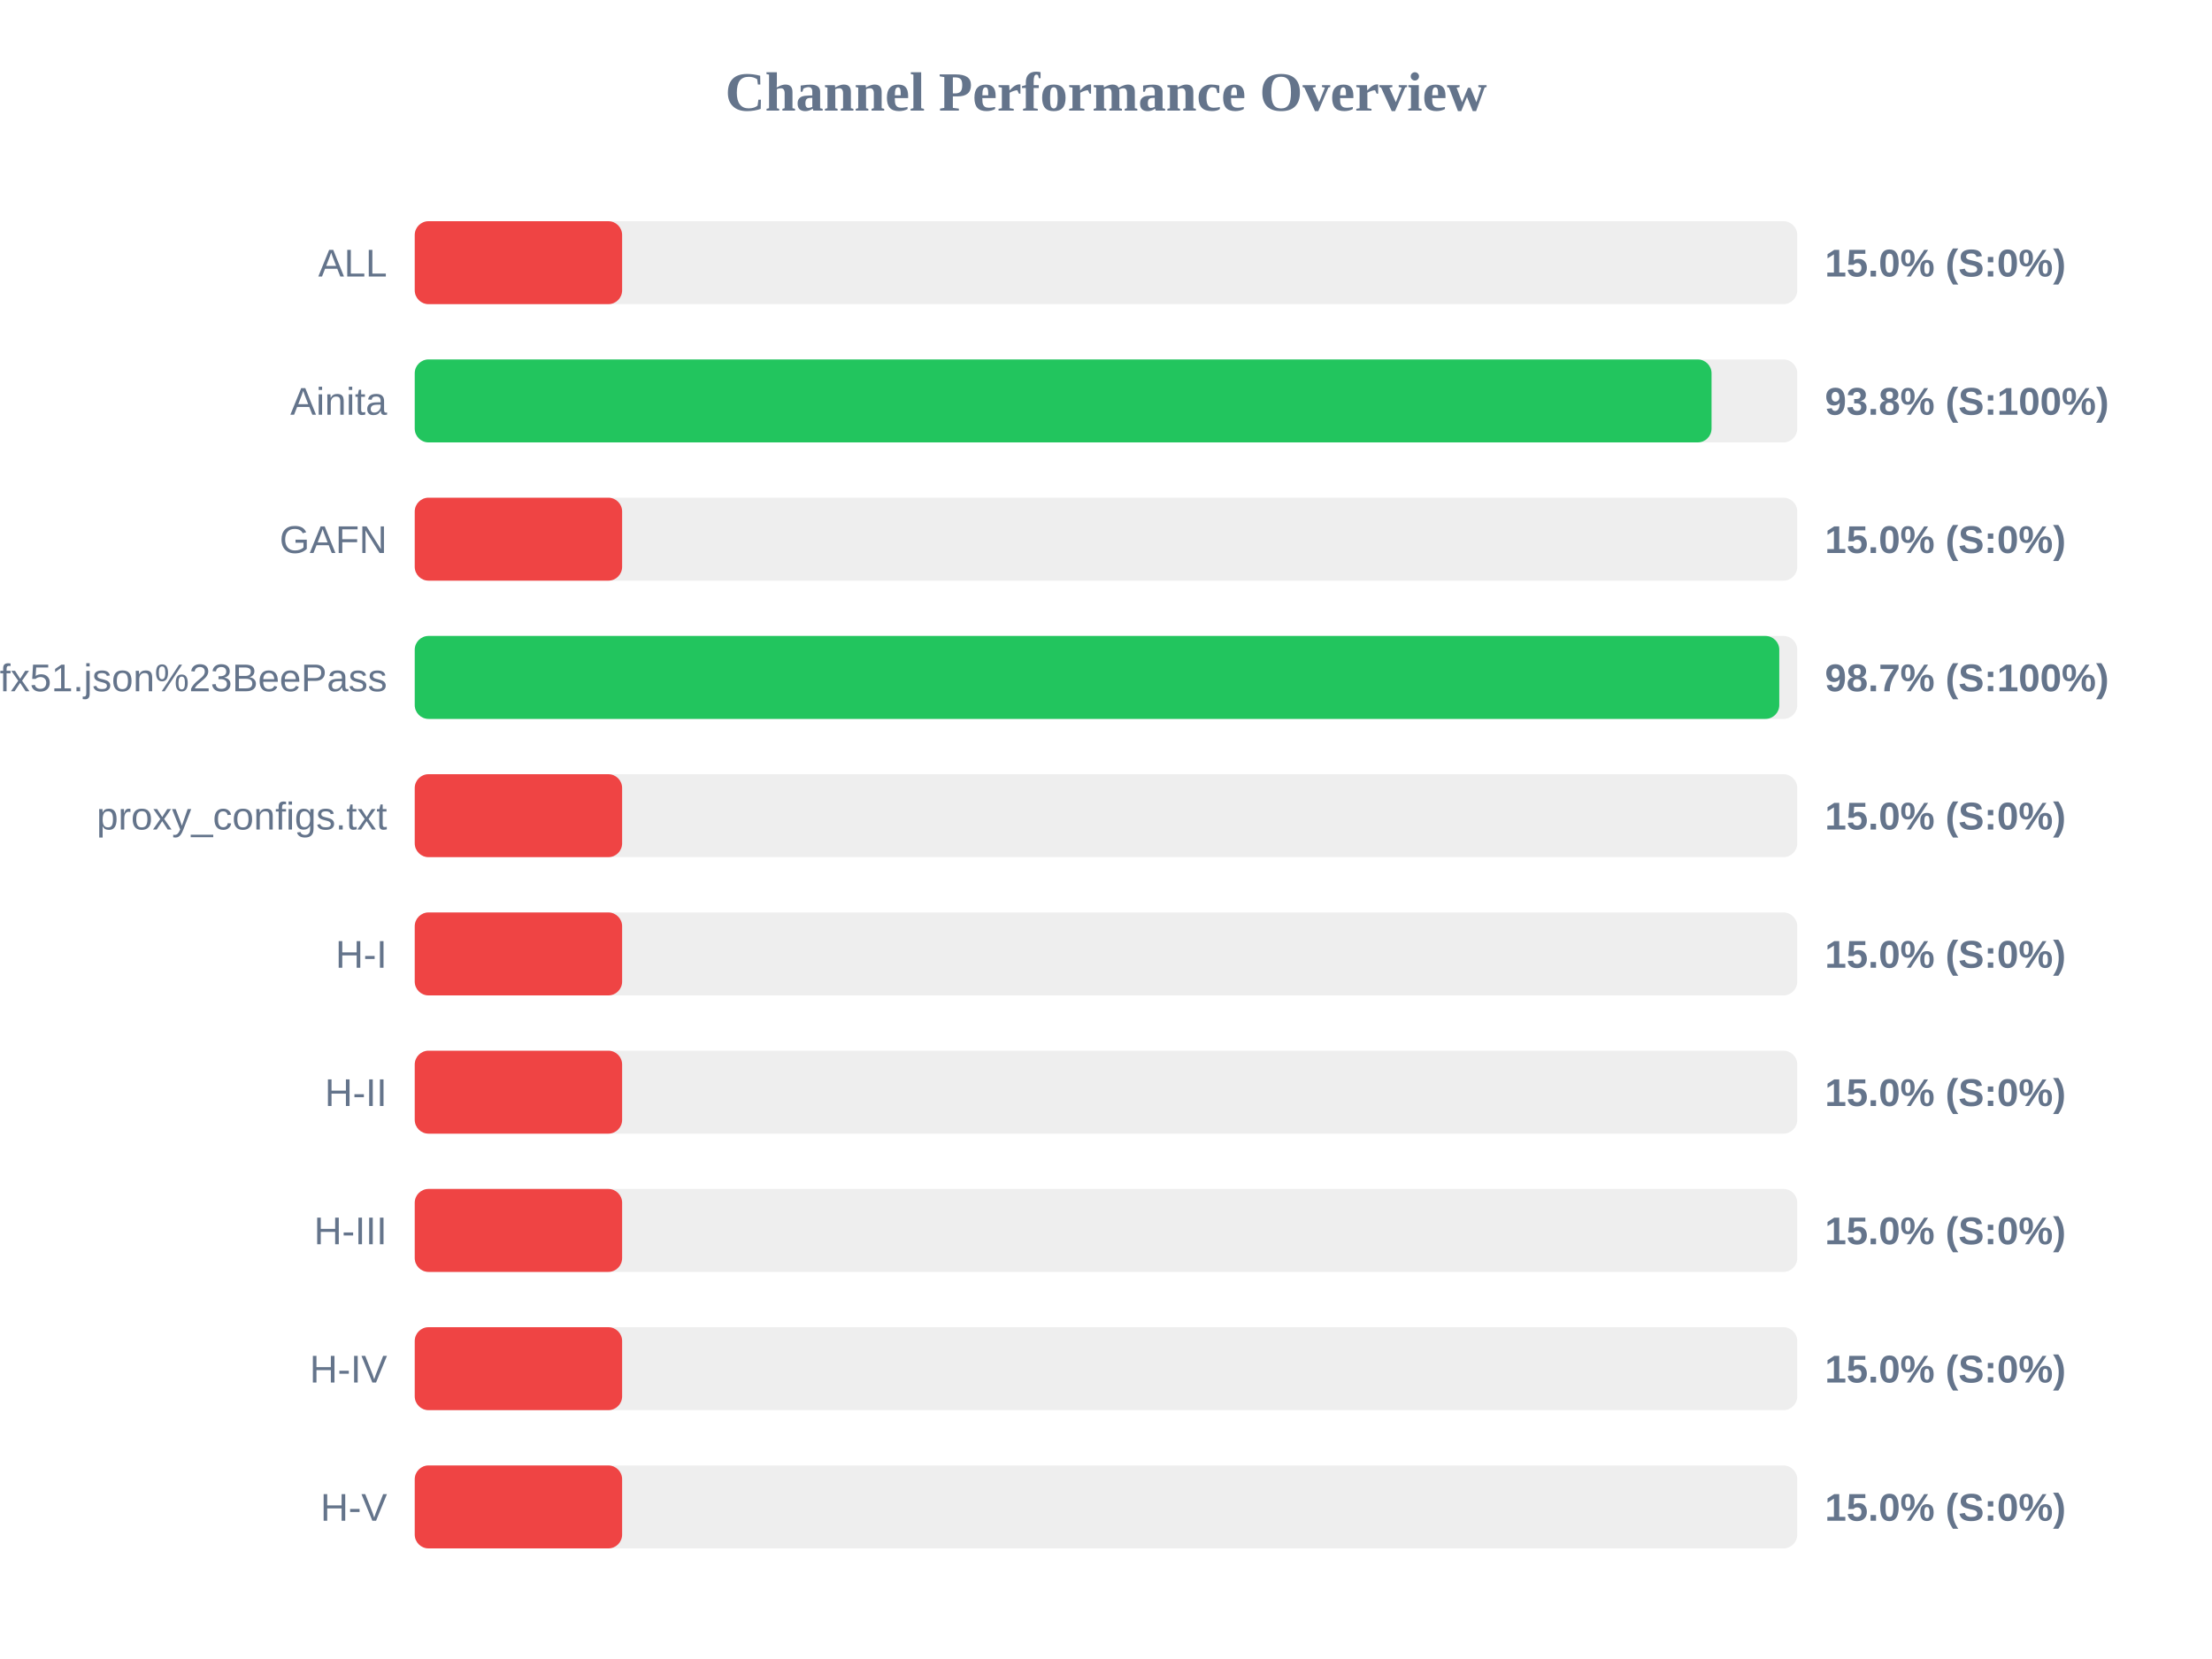
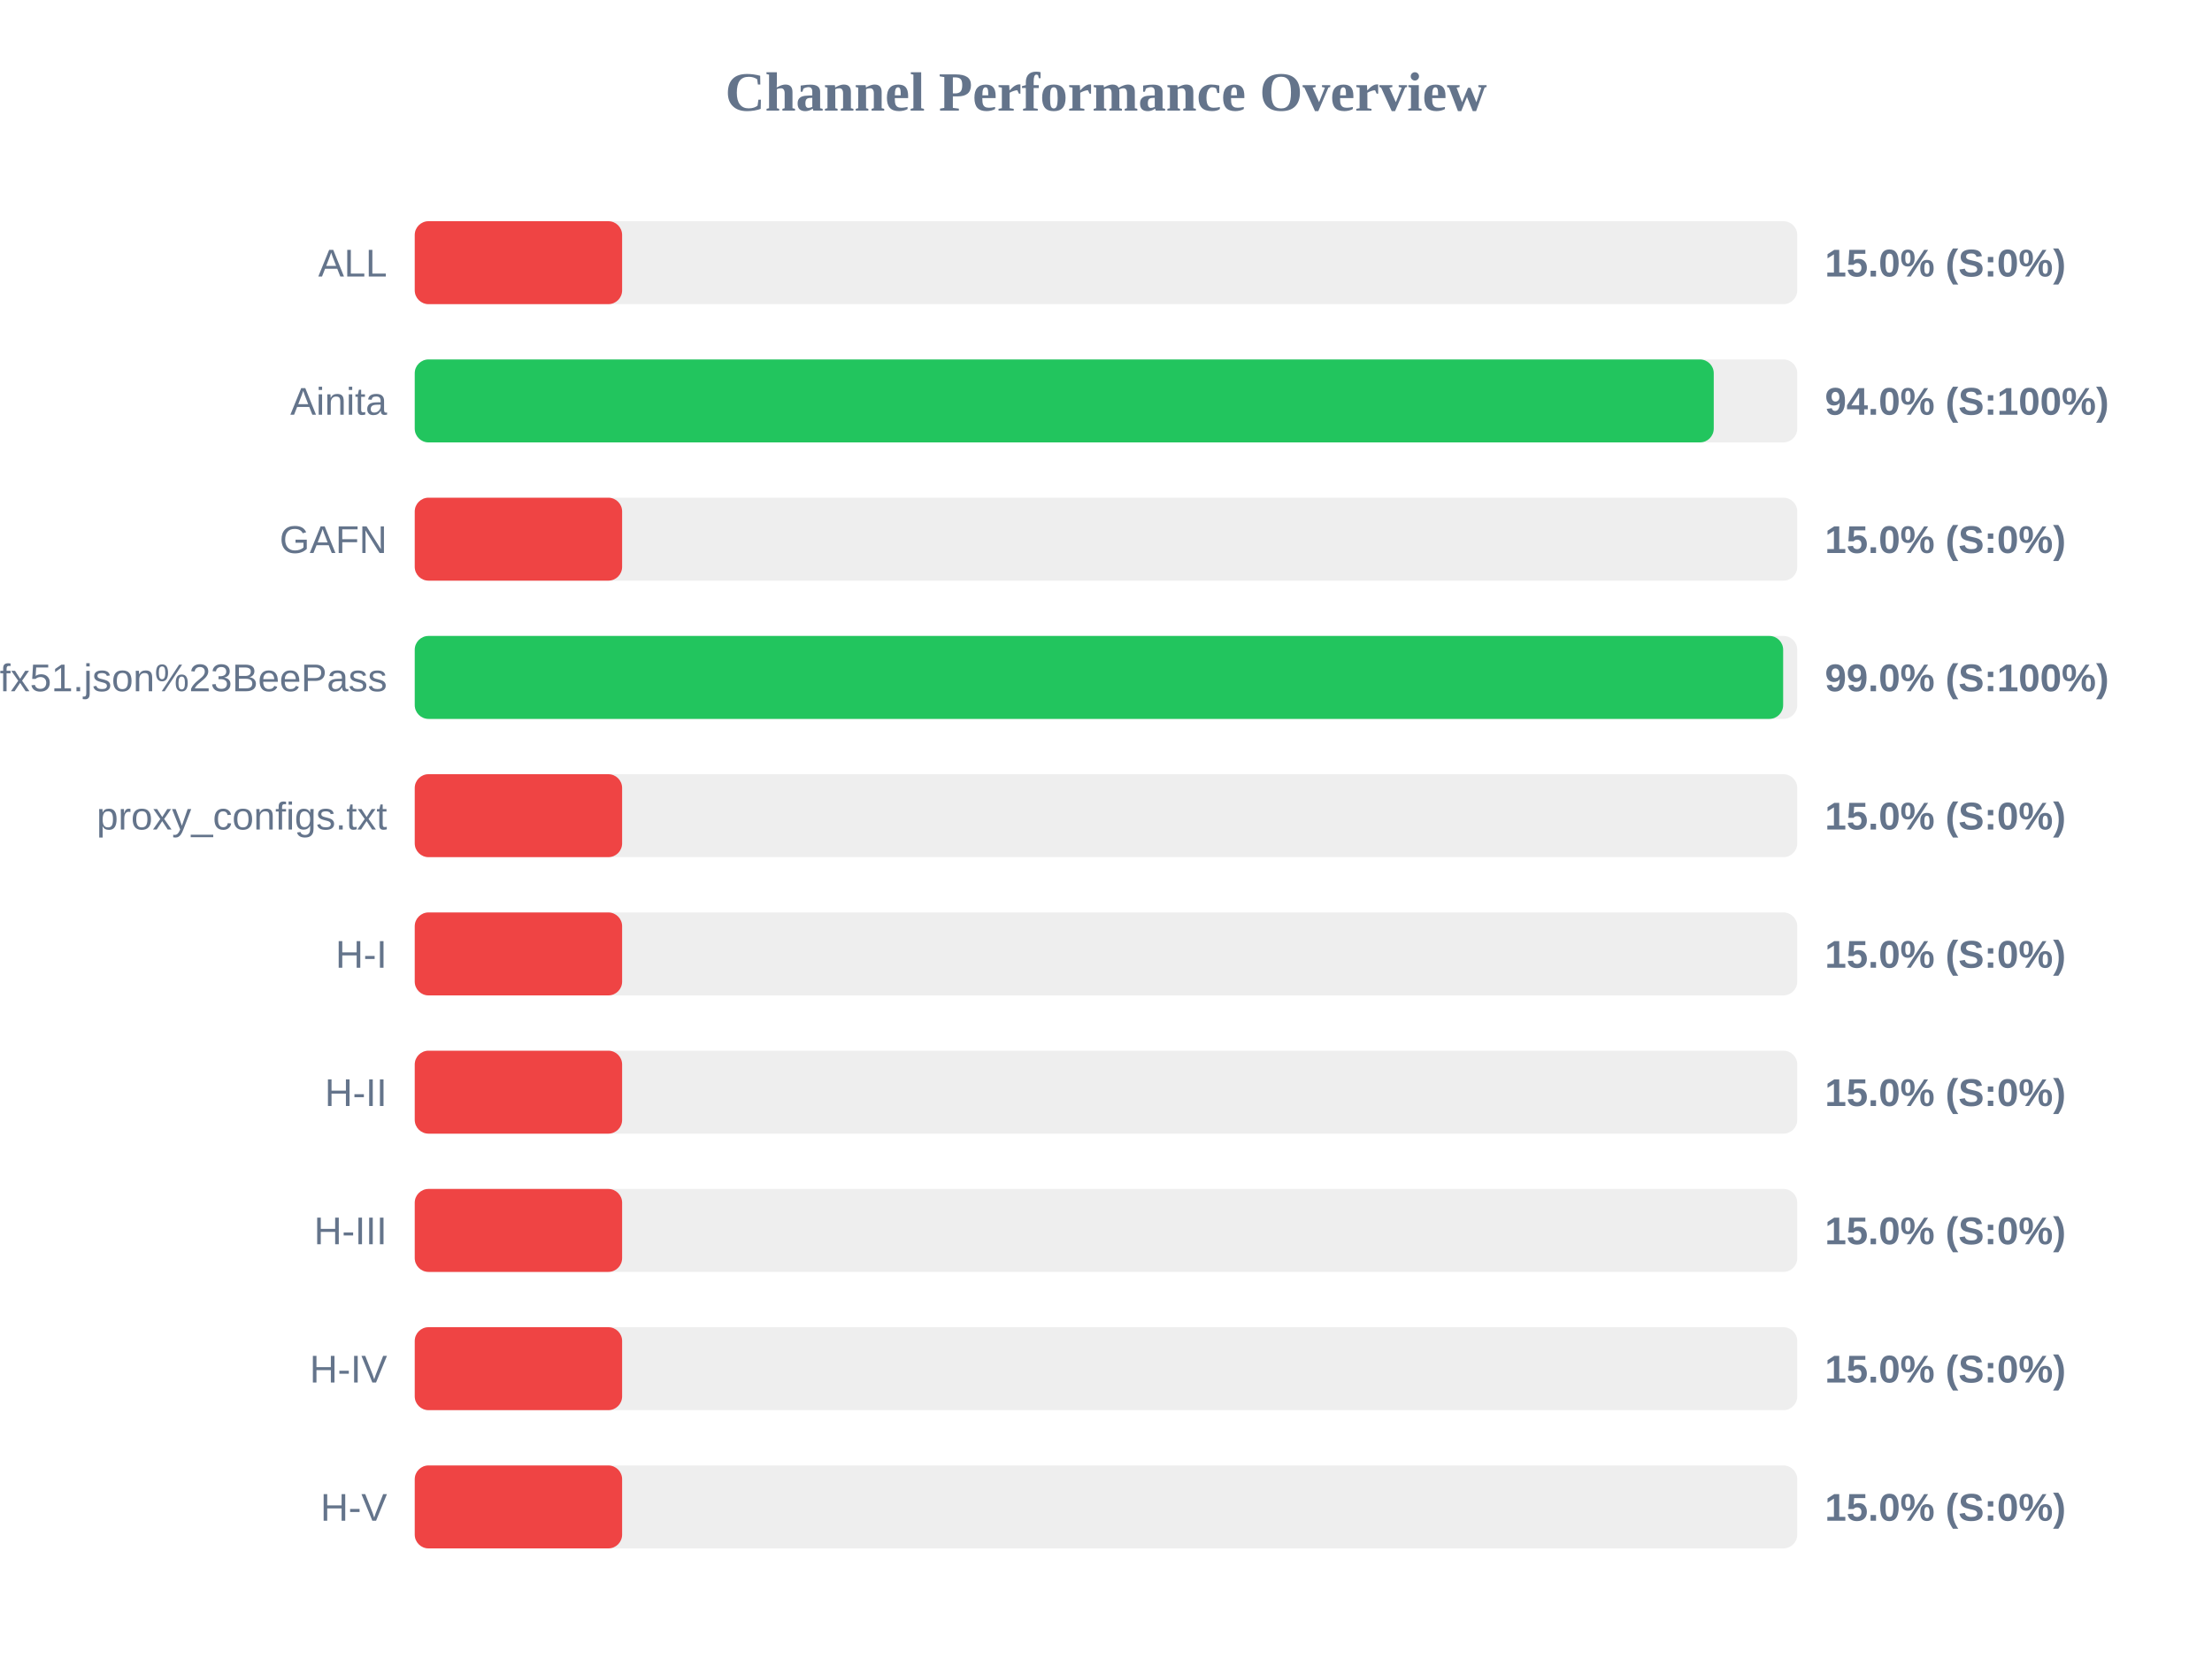
<svg xmlns="http://www.w3.org/2000/svg" width="800" height="600" version="1.1">
  <style>
        .row { font: 14px Arial; fill: #64748b; }
        .score { font: bold 14px Arial; fill: #64748b; }
    </style>
  <text x="400" y="40" text-anchor="middle" font-size="20px" font-weight="bold" fill="#64748b">Channel Performance Overview</text>
  <rect x="150" y="80" width="500" height="30" fill="#eee" rx="5" />
  <rect x="150" y="80" width="75.0" height="30" fill="#ef4444" rx="5" />
  <text x="140" y="100" text-anchor="end" class="row">ALL</text>
  <text x="660" y="100" text-anchor="start" class="score">15.0% (S:0%)</text>
  <rect x="150" y="130" width="500" height="30" fill="#eee" rx="5" />
-   <rect x="150" y="130" width="469.0" height="30" fill="#22c55e" rx="5" />
+   <rect x="150" y="130" width="469.8" height="30" fill="#22c55e" rx="5" />
  <text x="140" y="150" text-anchor="end" class="row">Ainita</text>
-   <text x="660" y="150" text-anchor="start" class="score">93.8% (S:100%)</text>
+   <text x="660" y="150" text-anchor="start" class="score">94.0% (S:100%)</text>
  <rect x="150" y="180" width="500" height="30" fill="#eee" rx="5" />
  <rect x="150" y="180" width="75.0" height="30" fill="#ef4444" rx="5" />
  <text x="140" y="200" text-anchor="end" class="row">GAFN</text>
  <text x="660" y="200" text-anchor="start" class="score">15.0% (S:0%)</text>
  <rect x="150" y="230" width="500" height="30" fill="#eee" rx="5" />
-   <rect x="150" y="230" width="493.5" height="30" fill="#22c55e" rx="5" />
+   <rect x="150" y="230" width="494.9" height="30" fill="#22c55e" rx="5" />
  <text x="140" y="250" text-anchor="end" class="row">sub?s=ssconf%3A%2F%2Fs3.amazonaws.com%2Fbeedynconprd%2Fzf38bv6oxi1nv3wfkpmxyfl8yj5fargza3foantoalu16vznl0ckxx7bgf1ufx51.json%23BeePass</text>
-   <text x="660" y="250" text-anchor="start" class="score">98.7% (S:100%)</text>
+   <text x="660" y="250" text-anchor="start" class="score">99.0% (S:100%)</text>
  <rect x="150" y="280" width="500" height="30" fill="#eee" rx="5" />
  <rect x="150" y="280" width="75.0" height="30" fill="#ef4444" rx="5" />
  <text x="140" y="300" text-anchor="end" class="row">proxy_configs.txt</text>
  <text x="660" y="300" text-anchor="start" class="score">15.0% (S:0%)</text>
  <rect x="150" y="330" width="500" height="30" fill="#eee" rx="5" />
  <rect x="150" y="330" width="75.0" height="30" fill="#ef4444" rx="5" />
  <text x="140" y="350" text-anchor="end" class="row">H-I</text>
  <text x="660" y="350" text-anchor="start" class="score">15.0% (S:0%)</text>
  <rect x="150" y="380" width="500" height="30" fill="#eee" rx="5" />
  <rect x="150" y="380" width="75.0" height="30" fill="#ef4444" rx="5" />
  <text x="140" y="400" text-anchor="end" class="row">H-II</text>
  <text x="660" y="400" text-anchor="start" class="score">15.0% (S:0%)</text>
  <rect x="150" y="430" width="500" height="30" fill="#eee" rx="5" />
  <rect x="150" y="430" width="75.0" height="30" fill="#ef4444" rx="5" />
  <text x="140" y="450" text-anchor="end" class="row">H-III</text>
  <text x="660" y="450" text-anchor="start" class="score">15.0% (S:0%)</text>
  <rect x="150" y="480" width="500" height="30" fill="#eee" rx="5" />
  <rect x="150" y="480" width="75.0" height="30" fill="#ef4444" rx="5" />
  <text x="140" y="500" text-anchor="end" class="row">H-IV</text>
  <text x="660" y="500" text-anchor="start" class="score">15.0% (S:0%)</text>
  <rect x="150" y="530" width="500" height="30" fill="#eee" rx="5" />
  <rect x="150" y="530" width="75.0" height="30" fill="#ef4444" rx="5" />
  <text x="140" y="550" text-anchor="end" class="row">H-V</text>
  <text x="660" y="550" text-anchor="start" class="score">15.0% (S:0%)</text>
</svg>
